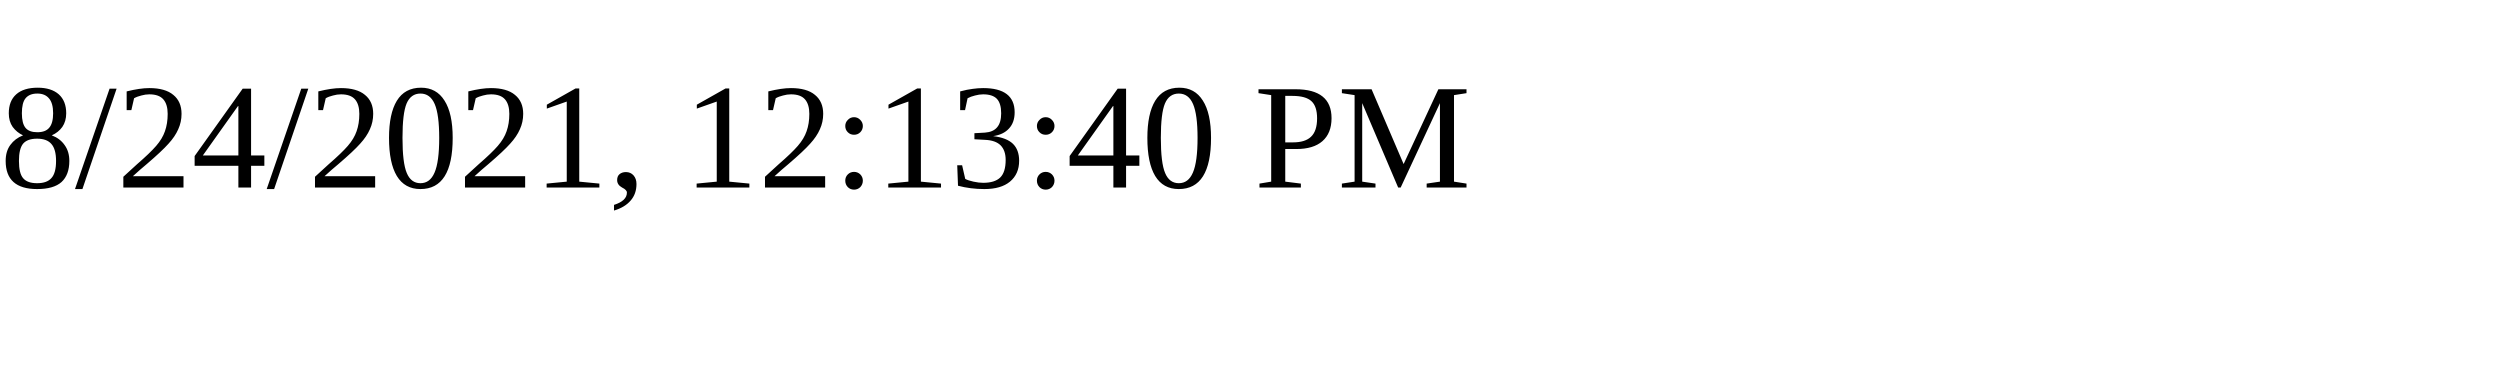
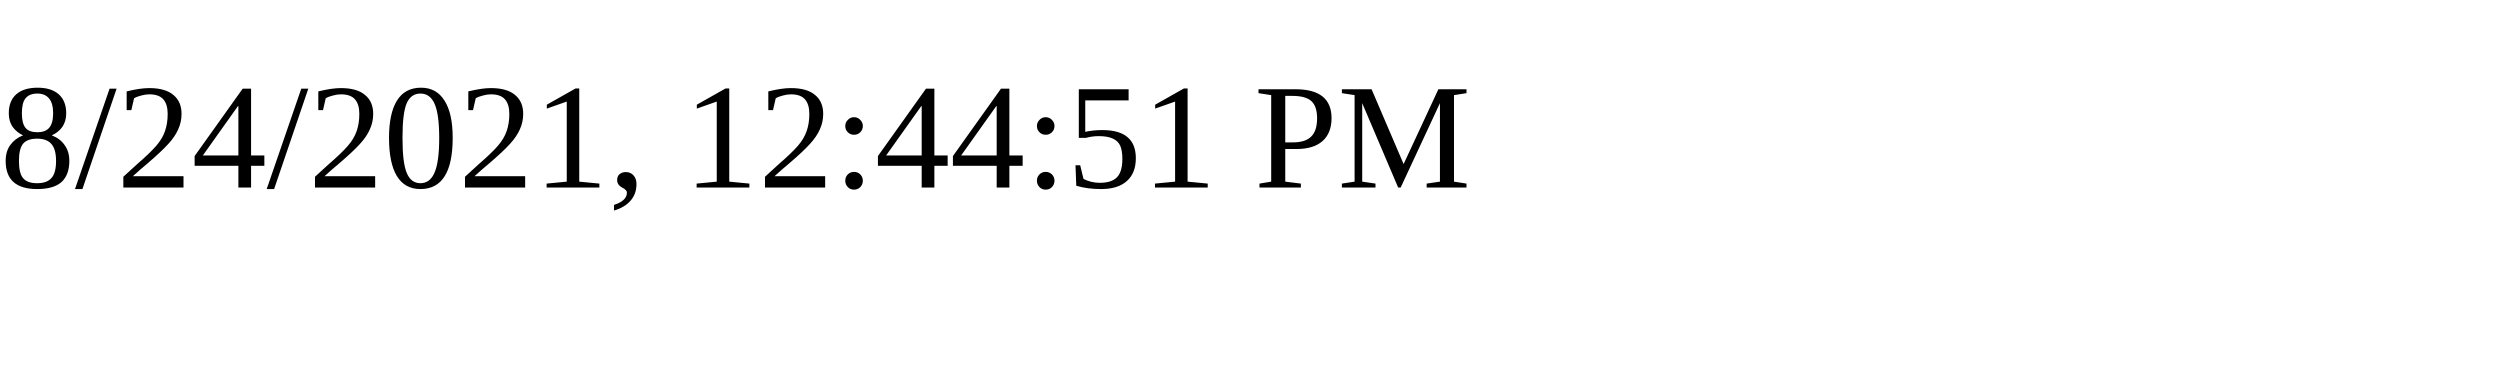
<svg xmlns="http://www.w3.org/2000/svg" height="30" width="200">
-   <text x="0" y="15">8/24/2021, 12:13:40 PM</text>
+   <text x="0" y="15">8/24/2021, 12:44:51 PM</text>
</svg>
